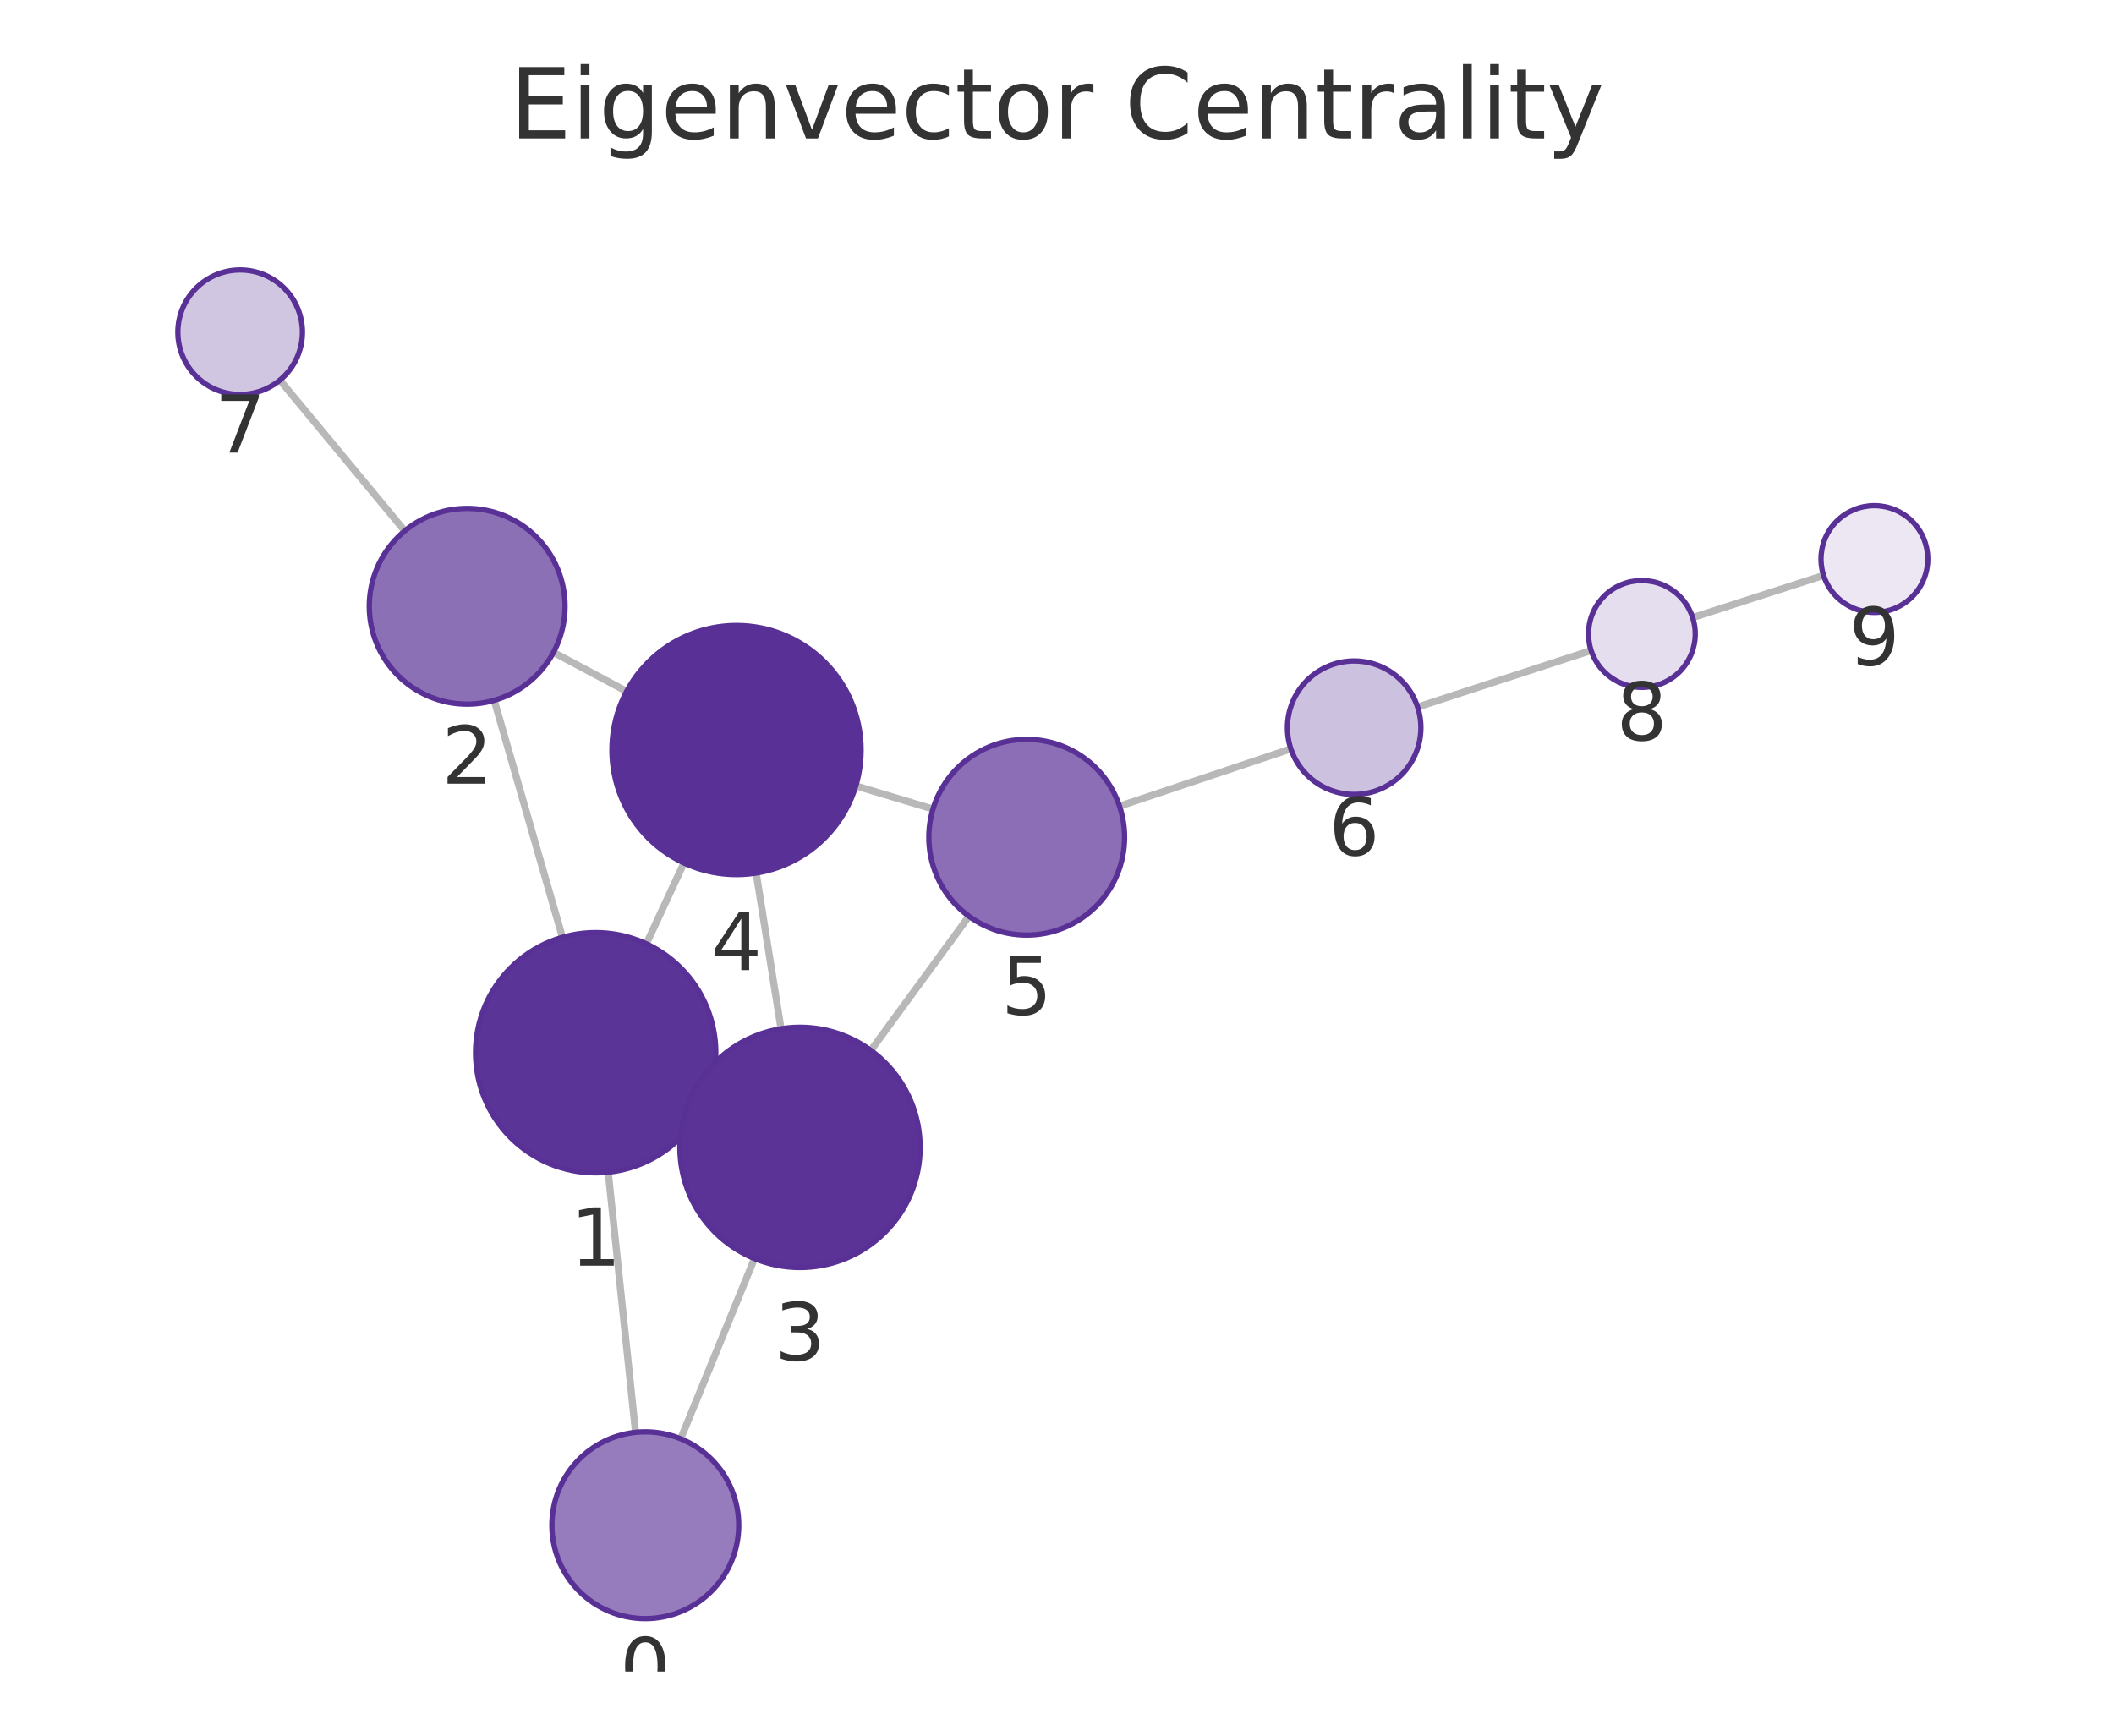
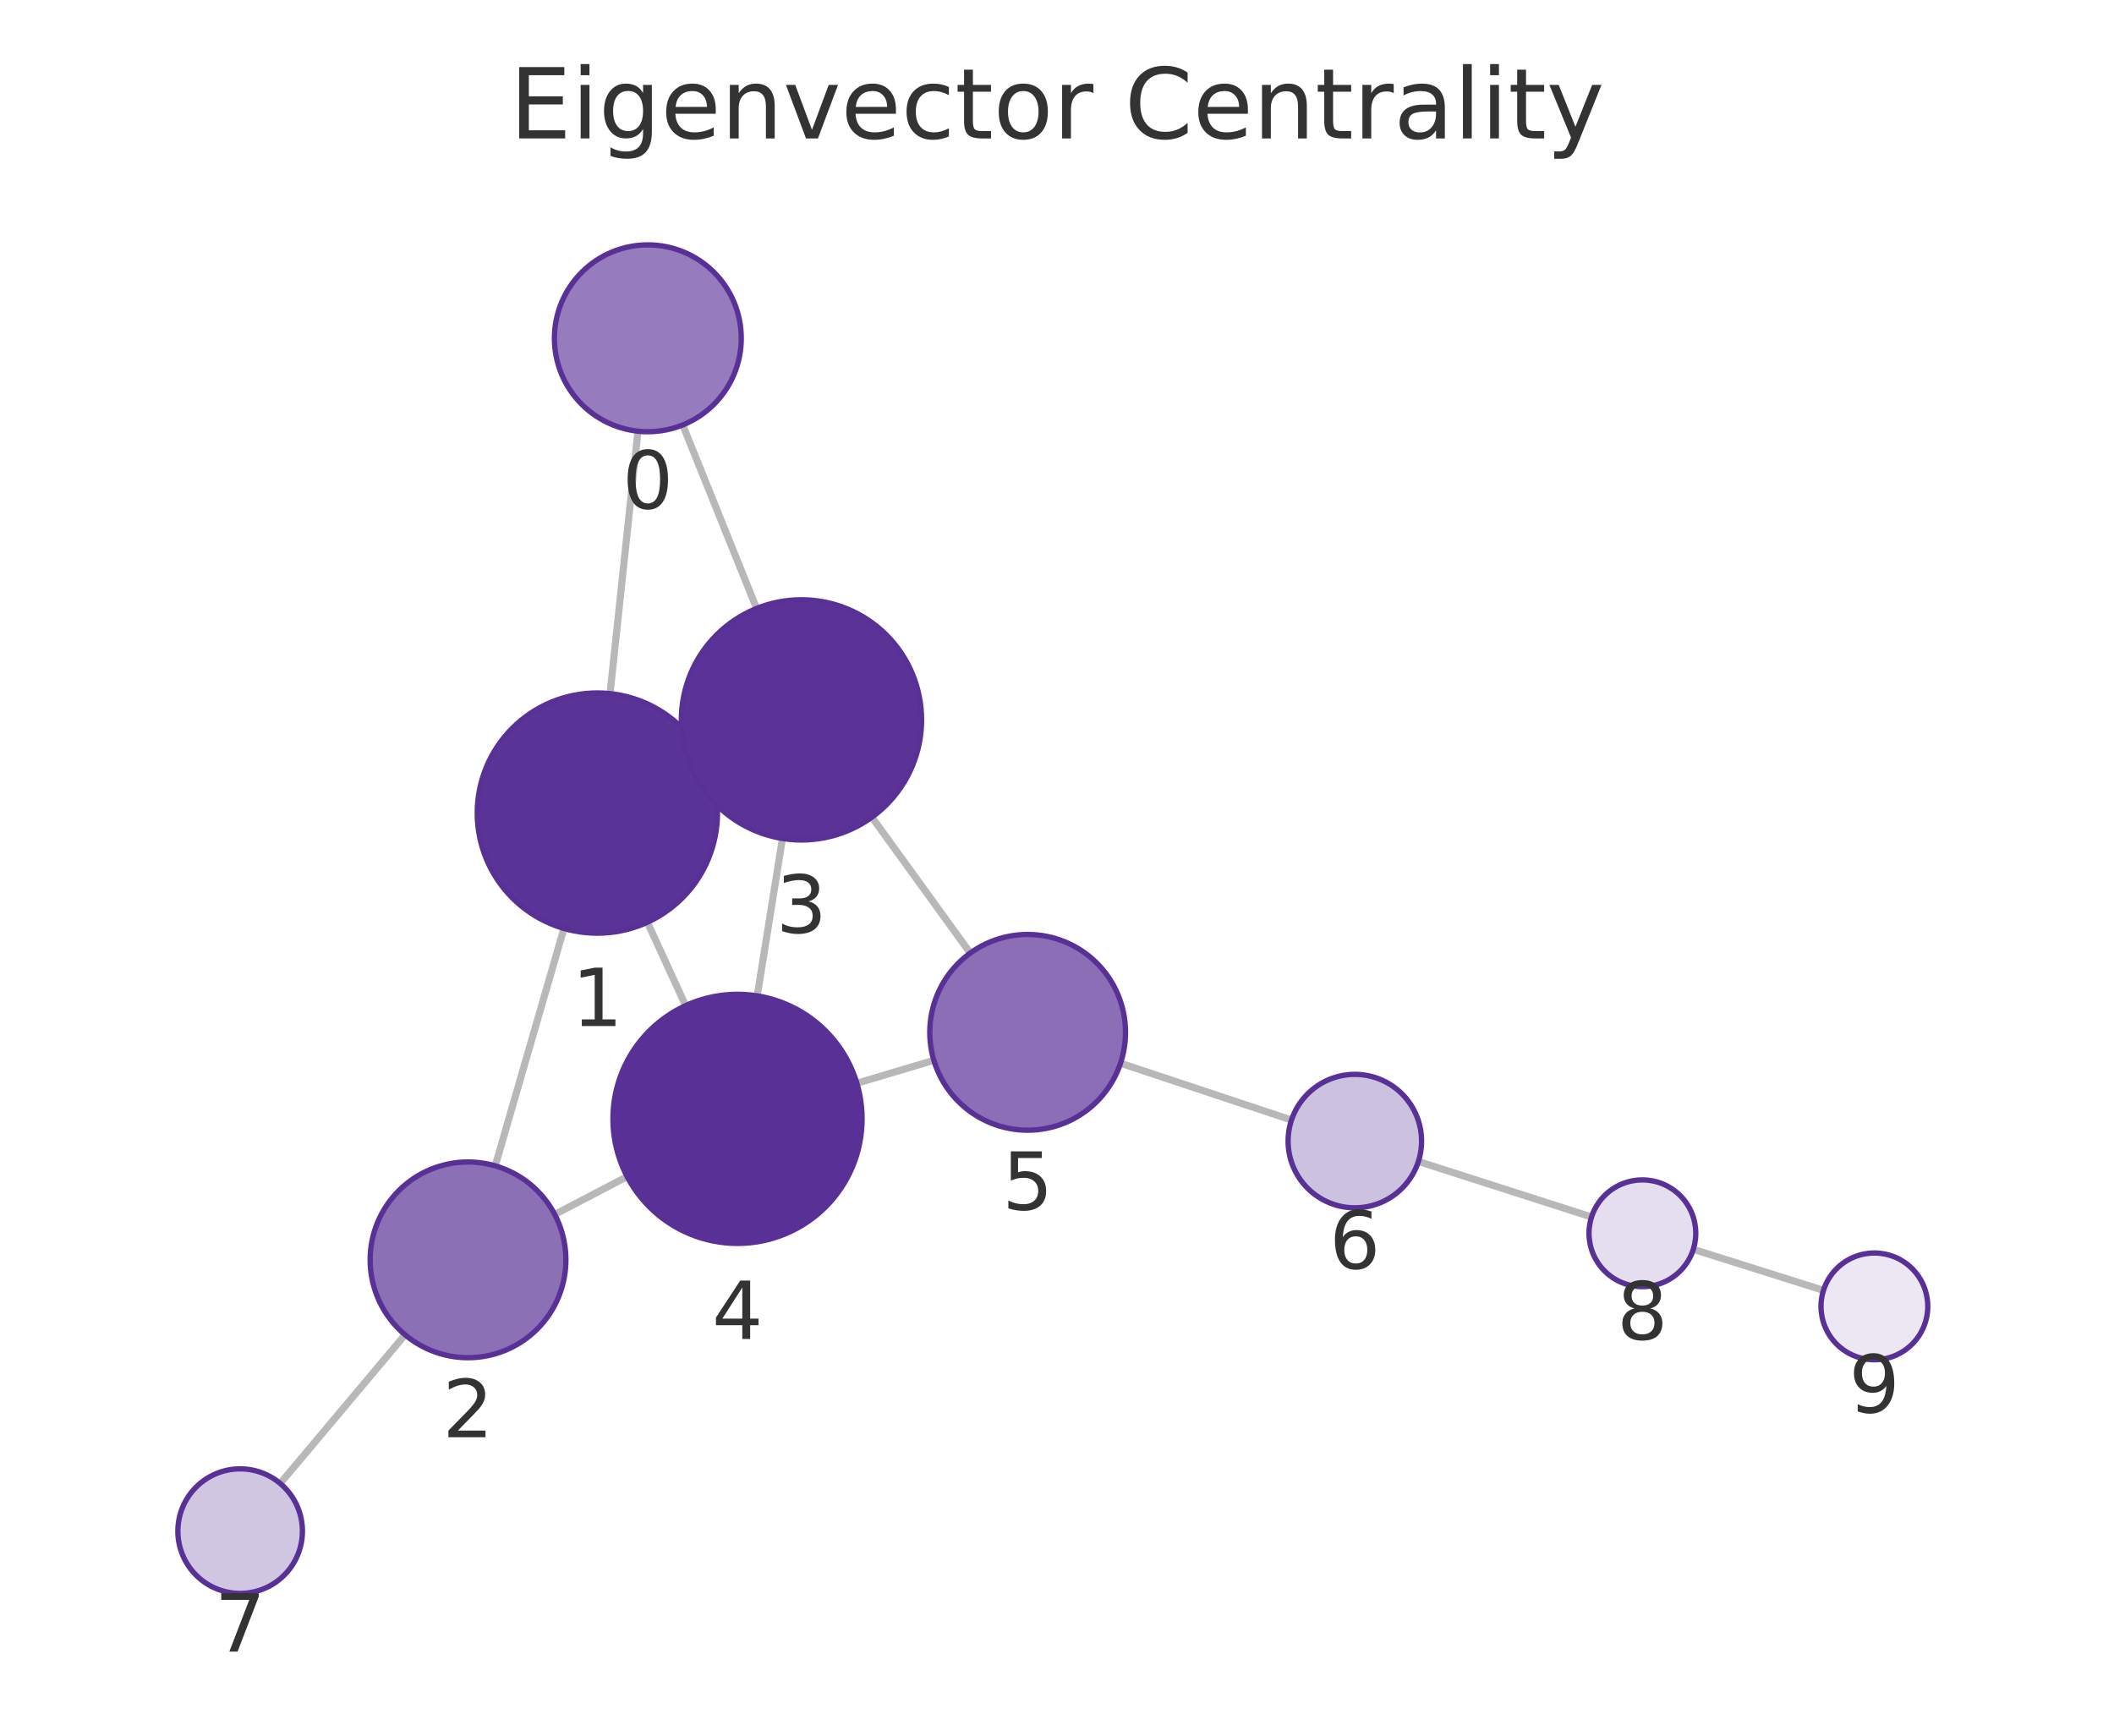
<svg xmlns="http://www.w3.org/2000/svg" xmlns:xlink="http://www.w3.org/1999/xlink" width="237.6pt" height="195.078pt" viewBox="0 0 237.6 195.078" version="1.1">
  <defs>
    <style type="text/css">*{stroke-linejoin: round; stroke-linecap: butt}</style>
  </defs>
  <g id="figure_1">
    <g id="patch_1">
      <path d="M 0 195.078  L 237.6 195.078  L 237.6 0  L 0 0  L 0 195.078  z " style="fill: none" />
    </g>
    <g id="axes_1">
      <g id="patch_2">
        <path d="M 7.2 187.878  L 230.4 187.878  L 230.4 21.558  L 7.2 21.558  L 7.2 187.878  z " style="fill: none" />
      </g>
      <g id="EdgeCollection_1">
-         <path d="M 71.432 160.985  L 68.36 131.747  " clip-path="url(#pc477f59d30)" style="fill: #b8b8b8; stroke: #b8b8b8; stroke-width: 0.8" />
-         <path d="M 76.507 161.71  L 84.799 141.455  " clip-path="url(#pc477f59d30)" style="fill: #b8b8b8; stroke: #b8b8b8; stroke-width: 0.8" />
-         <path d="M 63.215 105.347  L 55.548 78.714  " clip-path="url(#pc477f59d30)" style="fill: #b8b8b8; stroke: #b8b8b8; stroke-width: 0.8" />
-         <path d="M 79.199 123.996  L 77.665 123.286  " clip-path="url(#pc477f59d30)" style="fill: #b8b8b8; stroke: #b8b8b8; stroke-width: 0.8" />
-         <path d="M 72.645 106.081  L 76.873 96.994  " clip-path="url(#pc477f59d30)" style="fill: #b8b8b8; stroke: #b8b8b8; stroke-width: 0.8" />
-         <path d="M 62.21 73.322  L 70.428 77.708  " clip-path="url(#pc477f59d30)" style="fill: #b8b8b8; stroke: #b8b8b8; stroke-width: 0.8" />
-         <path d="M 45.489 59.671  L 31.456 42.727  " clip-path="url(#pc477f59d30)" style="fill: #b8b8b8; stroke: #b8b8b8; stroke-width: 0.8" />
-         <path d="M 87.784 115.63  L 84.988 98.125  " clip-path="url(#pc477f59d30)" style="fill: #b8b8b8; stroke: #b8b8b8; stroke-width: 0.8" />
-         <path d="M 97.88 118.062  L 108.904 102.981  " clip-path="url(#pc477f59d30)" style="fill: #b8b8b8; stroke: #b8b8b8; stroke-width: 0.8" />
-         <path d="M 96.187 88.329  L 104.86 90.935  " clip-path="url(#pc477f59d30)" style="fill: #b8b8b8; stroke: #b8b8b8; stroke-width: 0.8" />
-         <path d="M 125.827 90.611  L 145.085 84.17  " clip-path="url(#pc477f59d30)" style="fill: #b8b8b8; stroke: #b8b8b8; stroke-width: 0.8" />
-         <path d="M 159.329 79.467  L 178.829 73.113  " clip-path="url(#pc477f59d30)" style="fill: #b8b8b8; stroke: #b8b8b8; stroke-width: 0.8" />
-         <path d="M 190.245 69.414  L 204.958 64.673  " clip-path="url(#pc477f59d30)" style="fill: #b8b8b8; stroke: #b8b8b8; stroke-width: 0.8" />
+         <path d="M 71.703 48.463  L 68.566 77.96  " clip-path="url(#pbcffdd98ef)" style="fill: #b8b8b8; stroke: #b8b8b8; stroke-width: 0.8" />
+         <path d="M 76.735 47.762  L 85.038 68.387  " clip-path="url(#pbcffdd98ef)" style="fill: #b8b8b8; stroke: #b8b8b8; stroke-width: 0.8" />
+         <path d="M 63.385 104.352  L 55.661 131.033  " clip-path="url(#pbcffdd98ef)" style="fill: #b8b8b8; stroke: #b8b8b8; stroke-width: 0.8" />
+         <path d="M 79.419 85.777  L 77.798 86.517  " clip-path="url(#pbcffdd98ef)" style="fill: #b8b8b8; stroke: #b8b8b8; stroke-width: 0.8" />
+         <path d="M 72.764 103.656  L 77.058 113.027  " clip-path="url(#pbcffdd98ef)" style="fill: #b8b8b8; stroke: #b8b8b8; stroke-width: 0.8" />
+         <path d="M 62.349 136.5  L 70.487 132.243  " clip-path="url(#pbcffdd98ef)" style="fill: #b8b8b8; stroke: #b8b8b8; stroke-width: 0.8" />
+         <path d="M 45.527 150.022  L 31.493 166.731  " clip-path="url(#pbcffdd98ef)" style="fill: #b8b8b8; stroke: #b8b8b8; stroke-width: 0.8" />
+         <path d="M 87.943 94.241  L 85.107 111.93  " clip-path="url(#pbcffdd98ef)" style="fill: #b8b8b8; stroke: #b8b8b8; stroke-width: 0.8" />
+         <path d="M 97.995 91.846  L 109.051 107.119  " clip-path="url(#pbcffdd98ef)" style="fill: #b8b8b8; stroke: #b8b8b8; stroke-width: 0.8" />
+         <path d="M 96.308 121.753  L 104.96 119.173  " clip-path="url(#pbcffdd98ef)" style="fill: #b8b8b8; stroke: #b8b8b8; stroke-width: 0.8" />
+         <path d="M 125.94 119.499  L 145.157 125.886  " clip-path="url(#pbcffdd98ef)" style="fill: #b8b8b8; stroke: #b8b8b8; stroke-width: 0.8" />
+         <path d="M 159.416 130.542  L 178.881 136.783  " clip-path="url(#pbcffdd98ef)" style="fill: #b8b8b8; stroke: #b8b8b8; stroke-width: 0.8" />
+         <path d="M 190.317 140.418  L 204.947 145.028  " clip-path="url(#pbcffdd98ef)" style="fill: #b8b8b8; stroke: #b8b8b8; stroke-width: 0.8" />
      </g>
      <g id="VertexCollection_1">
-         <path d="M 72.529 181.928  C 75.314 181.928 77.985 180.821 79.954 178.852  C 81.923 176.883 83.029 174.212 83.029 171.428  C 83.029 168.643 81.923 165.972 79.954 164.003  C 77.985 162.034 75.314 160.928 72.529 160.928  C 69.745 160.928 67.074 162.034 65.105 164.003  C 63.136 165.972 62.029 168.643 62.029 171.428  C 62.029 174.212 63.136 176.883 65.105 178.852  C 67.074 180.821 69.745 181.928 72.529 181.928  z " clip-path="url(#pc477f59d30)" style="fill: #967cbc; stroke: #593196; stroke-width: 0.6" />
-         <path d="M 66.95 131.821  C 70.53 131.821 73.964 130.398 76.496 127.867  C 79.027 125.335 80.45 121.901 80.45 118.321  C 80.45 114.74 79.027 111.306 76.496 108.775  C 73.964 106.243 70.53 104.821 66.95 104.821  C 63.37 104.821 59.936 106.243 57.404 108.775  C 54.872 111.306 53.45 114.74 53.45 118.321  C 53.45 121.901 54.872 125.335 57.404 127.867  C 59.936 130.398 63.37 131.821 66.95 131.821  z " clip-path="url(#pc477f59d30)" style="fill: #5b3497; stroke: #593196; stroke-width: 0.6" />
-         <path d="M 52.505 79.143  C 55.422 79.143 58.221 77.984 60.283 75.921  C 62.346 73.858 63.505 71.06 63.505 68.143  C 63.505 65.226 62.346 62.428 60.283 60.365  C 58.221 58.302 55.422 57.143 52.505 57.143  C 49.588 57.143 46.79 58.302 44.727 60.365  C 42.664 62.428 41.505 65.226 41.505 68.143  C 41.505 71.06 42.664 73.858 44.727 75.921  C 46.79 77.984 49.588 79.143 52.505 79.143  z " clip-path="url(#pc477f59d30)" style="fill: #8c70b6; stroke: #593196; stroke-width: 0.6" />
-         <path d="M 89.914 142.461  C 93.494 142.461 96.928 141.039 99.46 138.507  C 101.992 135.976 103.414 132.542 103.414 128.961  C 103.414 125.381 101.992 121.947 99.46 119.415  C 96.928 116.884 93.494 115.461 89.914 115.461  C 86.334 115.461 82.9 116.884 80.368 119.415  C 77.836 121.947 76.414 125.381 76.414 128.961  C 76.414 132.542 77.836 135.976 80.368 138.507  C 82.9 141.039 86.334 142.461 89.914 142.461  z " clip-path="url(#pc477f59d30)" style="fill: #5b3397; stroke: #593196; stroke-width: 0.6" />
-         <path d="M 82.779 98.3  C 86.492 98.3 90.053 96.825 92.678 94.2  C 95.304 91.574 96.779 88.013 96.779 84.3  C 96.779 80.587 95.304 77.026 92.678 74.401  C 90.053 71.775 86.492 70.3 82.779 70.3  C 79.066 70.3 75.505 71.775 72.879 74.401  C 70.254 77.026 68.779 80.587 68.779 84.3  C 68.779 88.013 70.254 91.574 72.879 94.2  C 75.505 96.825 79.066 98.3 82.779 98.3  z " clip-path="url(#pc477f59d30)" style="fill: #593196; stroke: #593196; stroke-width: 0.6" />
-         <path d="M 115.395 105.101  C 118.312 105.101 121.11 103.942 123.173 101.879  C 125.236 99.816 126.395 97.018 126.395 94.101  C 126.395 91.184 125.236 88.385 123.173 86.323  C 121.11 84.26 118.312 83.101 115.395 83.101  C 112.477 83.101 109.679 84.26 107.616 86.323  C 105.554 88.385 104.395 91.184 104.395 94.101  C 104.395 97.018 105.554 99.816 107.616 101.879  C 109.679 103.942 112.477 105.101 115.395 105.101  z " clip-path="url(#pc477f59d30)" style="fill: #8b6eb5; stroke: #593196; stroke-width: 0.6" />
-         <path d="M 152.198 89.29  C 154.187 89.29 156.095 88.5 157.501 87.094  C 158.908 85.687 159.698 83.779 159.698 81.79  C 159.698 79.801 158.908 77.894 157.501 76.487  C 156.095 75.081 154.187 74.29 152.198 74.29  C 150.209 74.29 148.301 75.081 146.895 76.487  C 145.488 77.894 144.698 79.801 144.698 81.79  C 144.698 83.779 145.488 85.687 146.895 87.094  C 148.301 88.5 150.209 89.29 152.198 89.29  z " clip-path="url(#pc477f59d30)" style="fill: #cdc1e0; stroke: #593196; stroke-width: 0.6" />
-         <path d="M 26.991 44.336  C 28.848 44.336 30.629 43.599 31.941 42.286  C 33.254 40.973 33.991 39.193 33.991 37.336  C 33.991 35.48 33.254 33.699 31.941 32.387  C 30.629 31.074 28.848 30.336 26.991 30.336  C 25.135 30.336 23.354 31.074 22.042 32.387  C 20.729 33.699 19.991 35.48 19.991 37.336  C 19.991 39.193 20.729 40.973 22.042 42.286  C 23.354 43.599 25.135 44.336 26.991 44.336  z " clip-path="url(#pc477f59d30)" style="fill: #d1c6e2; stroke: #593196; stroke-width: 0.6" />
-         <path d="M 184.534 77.254  C 186.125 77.254 187.651 76.622 188.776 75.497  C 189.901 74.371 190.534 72.845 190.534 71.254  C 190.534 69.663 189.901 68.136 188.776 67.011  C 187.651 65.886 186.125 65.254 184.534 65.254  C 182.942 65.254 181.416 65.886 180.291 67.011  C 179.166 68.136 178.534 69.663 178.534 71.254  C 178.534 72.845 179.166 74.371 180.291 75.497  C 181.416 76.622 182.942 77.254 184.534 77.254  z " clip-path="url(#pc477f59d30)" style="fill: #e5deee; stroke: #593196; stroke-width: 0.6" />
-         <path d="M 210.669 68.833  C 212.26 68.833 213.786 68.2 214.912 67.075  C 216.037 65.95 216.669 64.424 216.669 62.833  C 216.669 61.241 216.037 59.715 214.912 58.59  C 213.786 57.465 212.26 56.833 210.669 56.833  C 209.078 56.833 207.551 57.465 206.426 58.59  C 205.301 59.715 204.669 61.241 204.669 62.833  C 204.669 64.424 205.301 65.95 206.426 67.075  C 207.551 68.2 209.078 68.833 210.669 68.833  z " clip-path="url(#pc477f59d30)" style="fill: #ece7f3; stroke: #593196; stroke-width: 0.6" />
+         <path d="M 72.813 48.522  C 75.598 48.522 78.269 47.416 80.238 45.447  C 82.207 43.478 83.313 40.807 83.313 38.022  C 83.313 35.237 82.207 32.567 80.238 30.598  C 78.269 28.628 75.598 27.522 72.813 27.522  C 70.029 27.522 67.358 28.628 65.389 30.598  C 63.42 32.567 62.313 35.237 62.313 38.022  C 62.313 40.807 63.42 43.478 65.389 45.447  C 67.358 47.416 70.029 48.522 72.813 48.522  z " clip-path="url(#pbcffdd98ef)" style="fill: #967cbc; stroke: #593196; stroke-width: 0.6" />
+         <path d="M 67.139 104.884  C 70.719 104.884 74.153 103.462 76.685 100.93  C 79.216 98.398 80.639 94.964 80.639 91.384  C 80.639 87.804 79.216 84.37 76.685 81.838  C 74.153 79.306 70.719 77.884 67.139 77.884  C 63.558 77.884 60.124 79.306 57.593 81.838  C 55.061 84.37 53.639 87.804 53.639 91.384  C 53.639 94.964 55.061 98.398 57.593 100.93  C 60.124 103.462 63.558 104.884 67.139 104.884  z " clip-path="url(#pbcffdd98ef)" style="fill: #5b3497; stroke: #593196; stroke-width: 0.6" />
+         <path d="M 52.602 152.599  C 55.519 152.599 58.317 151.44 60.38 149.377  C 62.443 147.314 63.602 144.516 63.602 141.599  C 63.602 138.682 62.443 135.884 60.38 133.821  C 58.317 131.758 55.519 130.599 52.602 130.599  C 49.685 130.599 46.887 131.758 44.824 133.821  C 42.761 135.884 41.602 138.682 41.602 141.599  C 41.602 144.516 42.761 147.314 44.824 149.377  C 46.887 151.44 49.685 152.599 52.602 152.599  z " clip-path="url(#pbcffdd98ef)" style="fill: #8c70b6; stroke: #593196; stroke-width: 0.6" />
+         <path d="M 90.079 94.411  C 93.659 94.411 97.093 92.988 99.625 90.457  C 102.157 87.925 103.579 84.491 103.579 80.911  C 103.579 77.331 102.157 73.896 99.625 71.365  C 97.093 68.833 93.659 67.411 90.079 67.411  C 86.499 67.411 83.065 68.833 80.533 71.365  C 78.002 73.896 76.579 77.331 76.579 80.911  C 76.579 84.491 78.002 87.925 80.533 90.457  C 83.065 92.988 86.499 94.411 90.079 94.411  z " clip-path="url(#pbcffdd98ef)" style="fill: #5b3397; stroke: #593196; stroke-width: 0.6" />
+         <path d="M 82.892 139.754  C 86.605 139.754 90.166 138.279 92.791 135.653  C 95.417 133.028 96.892 129.467 96.892 125.754  C 96.892 122.041 95.417 118.48 92.791 115.854  C 90.166 113.229 86.605 111.754 82.892 111.754  C 79.179 111.754 75.618 113.229 72.992 115.854  C 70.367 118.48 68.892 122.041 68.892 125.754  C 68.892 129.467 70.367 133.028 72.992 135.653  C 75.618 138.279 79.179 139.754 82.892 139.754  z " clip-path="url(#pbcffdd98ef)" style="fill: #593196; stroke: #593196; stroke-width: 0.6" />
+         <path d="M 115.501 127.029  C 118.419 127.029 121.217 125.87 123.279 123.807  C 125.342 121.744 126.501 118.946 126.501 116.029  C 126.501 113.112 125.342 110.314 123.279 108.251  C 121.217 106.188 118.419 105.029 115.501 105.029  C 112.584 105.029 109.786 106.188 107.723 108.251  C 105.66 110.314 104.501 113.112 104.501 116.029  C 104.501 118.946 105.66 121.744 107.723 123.807  C 109.786 125.87 112.584 127.029 115.501 127.029  z " clip-path="url(#pbcffdd98ef)" style="fill: #8b6eb5; stroke: #593196; stroke-width: 0.6" />
+         <path d="M 152.274 135.752  C 154.263 135.752 156.171 134.961 157.577 133.555  C 158.984 132.149 159.774 130.241 159.774 128.252  C 159.774 126.263 158.984 124.355 157.577 122.948  C 156.171 121.542 154.263 120.752 152.274 120.752  C 150.285 120.752 148.377 121.542 146.971 122.948  C 145.564 124.355 144.774 126.263 144.774 128.252  C 144.774 130.241 145.564 132.149 146.971 133.555  C 148.377 134.961 150.285 135.752 152.274 135.752  z " clip-path="url(#pbcffdd98ef)" style="fill: #cdc1e0; stroke: #593196; stroke-width: 0.6" />
+         <path d="M 26.991 179.091  C 28.847 179.091 30.628 178.354 31.94 177.041  C 33.253 175.729 33.991 173.948 33.991 172.091  C 33.991 170.235 33.253 168.454 31.94 167.142  C 30.628 165.829 28.847 165.091 26.991 165.091  C 25.134 165.091 23.354 165.829 22.041 167.142  C 20.728 168.454 19.991 170.235 19.991 172.091  C 19.991 173.948 20.728 175.729 22.041 177.041  C 23.354 178.354 25.134 179.091 26.991 179.091  z " clip-path="url(#pbcffdd98ef)" style="fill: #d1c6e2; stroke: #593196; stroke-width: 0.6" />
+         <path d="M 184.594 144.615  C 186.185 144.615 187.712 143.983 188.837 142.858  C 189.962 141.732 190.594 140.206 190.594 138.615  C 190.594 137.024 189.962 135.498 188.837 134.372  C 187.712 133.247 186.185 132.615 184.594 132.615  C 183.003 132.615 181.477 133.247 180.351 134.372  C 179.226 135.498 178.594 137.024 178.594 138.615  C 178.594 140.206 179.226 141.732 180.351 142.858  C 181.477 143.983 183.003 144.615 184.594 144.615  z " clip-path="url(#pbcffdd98ef)" style="fill: #e5deee; stroke: #593196; stroke-width: 0.6" />
+         <path d="M 210.67 152.831  C 212.261 152.831 213.787 152.199 214.912 151.074  C 216.037 149.949 216.67 148.423 216.67 146.831  C 216.67 145.24 216.037 143.714 214.912 142.589  C 213.787 141.463 212.261 140.831 210.67 140.831  C 209.078 140.831 207.552 141.463 206.427 142.589  C 205.302 143.714 204.67 145.24 204.67 146.831  C 204.67 148.423 205.302 149.949 206.427 151.074  C 207.552 152.199 209.078 152.831 210.67 152.831  z " clip-path="url(#pbcffdd98ef)" style="fill: #ece7f3; stroke: #593196; stroke-width: 0.6" />
      </g>
      <g id="text_1">
-         <g clip-path="url(#pc477f59d30)">
-           <g style="fill: #333333" transform="translate(69.66609 190.5655) scale(0.09 -0.09)">
+         <g clip-path="url(#pbcffdd98ef)">
+           <g style="fill: #333333" transform="translate(69.95031 57.16002) scale(0.09 -0.09)">
            <defs>
              <path id="DejaVuSans-13" d="M 2034 4250  Q 1547 4250 1301 3770  Q 1056 3291 1056 2328  Q 1056 1369 1301 889  Q 1547 409 2034 409  Q 2525 409 2770 889  Q 3016 1369 3016 2328  Q 3016 3291 2770 3770  Q 2525 4250 2034 4250  z M 2034 4750  Q 2819 4750 3233 4129  Q 3647 3509 3647 2328  Q 3647 1150 3233 529  Q 2819 -91 2034 -91  Q 1250 -91 836 529  Q 422 1150 422 2328  Q 422 3509 836 4129  Q 1250 4750 2034 4750  z " transform="scale(0.015625)" />
            </defs>
            <use xlink:href="#DejaVuSans-13" />
          </g>
        </g>
      </g>
      <g id="text_2">
-         <g clip-path="url(#pc477f59d30)">
-           <g style="fill: #333333" transform="translate(64.08675 142.2585) scale(0.09 -0.09)">
+         <g clip-path="url(#pbcffdd98ef)">
+           <g style="fill: #333333" transform="translate(64.27549 115.3219) scale(0.09 -0.09)">
            <defs>
              <path id="DejaVuSans-14" d="M 794 531  L 1825 531  L 1825 4091  L 703 3866  L 703 4441  L 1819 4666  L 2450 4666  L 2450 531  L 3481 531  L 3481 0  L 794 0  L 794 531  z " transform="scale(0.015625)" />
            </defs>
            <use xlink:href="#DejaVuSans-14" />
          </g>
        </g>
      </g>
      <g id="text_3">
-         <g clip-path="url(#pc477f59d30)">
-           <g style="fill: #333333" transform="translate(49.64202 88.08097) scale(0.09 -0.09)">
+         <g clip-path="url(#pbcffdd98ef)">
+           <g style="fill: #333333" transform="translate(49.73892 161.5369) scale(0.09 -0.09)">
            <defs>
              <path id="DejaVuSans-15" d="M 1228 531  L 3431 531  L 3431 0  L 469 0  L 469 531  Q 828 903 1448 1529  Q 2069 2156 2228 2338  Q 2531 2678 2651 2914  Q 2772 3150 2772 3378  Q 2772 3750 2511 3984  Q 2250 4219 1831 4219  Q 1534 4219 1204 4116  Q 875 4013 500 3803  L 500 4441  Q 881 4594 1212 4672  Q 1544 4750 1819 4750  Q 2544 4750 2975 4387  Q 3406 4025 3406 3419  Q 3406 3131 3298 2873  Q 3191 2616 2906 2266  Q 2828 2175 2409 1742  Q 1991 1309 1228 531  z " transform="scale(0.015625)" />
            </defs>
            <use xlink:href="#DejaVuSans-15" />
          </g>
        </g>
      </g>
      <g id="text_4">
-         <g clip-path="url(#pc477f59d30)">
-           <g style="fill: #333333" transform="translate(87.05088 152.8992) scale(0.09 -0.09)">
+         <g clip-path="url(#pbcffdd98ef)">
+           <g style="fill: #333333" transform="translate(87.21596 104.8486) scale(0.09 -0.09)">
            <defs>
              <path id="DejaVuSans-16" d="M 2597 2516  Q 3050 2419 3304 2112  Q 3559 1806 3559 1356  Q 3559 666 3084 287  Q 2609 -91 1734 -91  Q 1441 -91 1130 -33  Q 819 25 488 141  L 488 750  Q 750 597 1062 519  Q 1375 441 1716 441  Q 2309 441 2620 675  Q 2931 909 2931 1356  Q 2931 1769 2642 2001  Q 2353 2234 1838 2234  L 1294 2234  L 1294 2753  L 1863 2753  Q 2328 2753 2575 2939  Q 2822 3125 2822 3475  Q 2822 3834 2567 4026  Q 2313 4219 1838 4219  Q 1578 4219 1281 4162  Q 984 4106 628 3988  L 628 4550  Q 988 4650 1302 4700  Q 1616 4750 1894 4750  Q 2613 4750 3031 4423  Q 3450 4097 3450 3541  Q 3450 3153 3228 2886  Q 3006 2619 2597 2516  z " transform="scale(0.015625)" />
            </defs>
            <use xlink:href="#DejaVuSans-16" />
          </g>
        </g>
      </g>
      <g id="text_5">
-         <g clip-path="url(#pc477f59d30)">
-           <g style="fill: #333333" transform="translate(79.91577 109.0381) scale(0.09 -0.09)">
+         <g clip-path="url(#pbcffdd98ef)">
+           <g style="fill: #333333" transform="translate(80.02856 150.4917) scale(0.09 -0.09)">
            <defs>
              <path id="DejaVuSans-17" d="M 2419 4116  L 825 1625  L 2419 1625  L 2419 4116  z M 2253 4666  L 3047 4666  L 3047 1625  L 3713 1625  L 3713 1100  L 3047 1100  L 3047 0  L 2419 0  L 2419 1100  L 313 1100  L 313 1709  L 2253 4666  z " transform="scale(0.015625)" />
            </defs>
            <use xlink:href="#DejaVuSans-17" />
          </g>
        </g>
      </g>
      <g id="text_6">
-         <g clip-path="url(#pc477f59d30)">
-           <g style="fill: #333333" transform="translate(112.5315 114.0387) scale(0.09 -0.09)">
+         <g clip-path="url(#pbcffdd98ef)">
+           <g style="fill: #333333" transform="translate(112.6382 135.9668) scale(0.09 -0.09)">
            <defs>
              <path id="DejaVuSans-18" d="M 691 4666  L 3169 4666  L 3169 4134  L 1269 4134  L 1269 2991  Q 1406 3038 1543 3061  Q 1681 3084 1819 3084  Q 2600 3084 3056 2656  Q 3513 2228 3513 1497  Q 3513 744 3044 326  Q 2575 -91 1722 -91  Q 1428 -91 1123 -41  Q 819 9 494 109  L 494 744  Q 775 591 1075 516  Q 1375 441 1709 441  Q 2250 441 2565 725  Q 2881 1009 2881 1497  Q 2881 1984 2565 2268  Q 2250 2553 1709 2553  Q 1456 2553 1204 2497  Q 953 2441 691 2322  L 691 4666  z " transform="scale(0.015625)" />
            </defs>
            <use xlink:href="#DejaVuSans-18" />
          </g>
        </g>
      </g>
      <g id="text_7">
-         <g clip-path="url(#pc477f59d30)">
-           <g style="fill: #333333" transform="translate(149.3348 96.12827) scale(0.09 -0.09)">
+         <g clip-path="url(#pbcffdd98ef)">
+           <g style="fill: #333333" transform="translate(149.4111 142.5895) scale(0.09 -0.09)">
            <defs>
              <path id="DejaVuSans-19" d="M 2113 2584  Q 1688 2584 1439 2293  Q 1191 2003 1191 1497  Q 1191 994 1439 701  Q 1688 409 2113 409  Q 2538 409 2786 701  Q 3034 994 3034 1497  Q 3034 2003 2786 2293  Q 2538 2584 2113 2584  z M 3366 4563  L 3366 3988  Q 3128 4100 2886 4159  Q 2644 4219 2406 4219  Q 1781 4219 1451 3797  Q 1122 3375 1075 2522  Q 1259 2794 1537 2939  Q 1816 3084 2150 3084  Q 2853 3084 3261 2657  Q 3669 2231 3669 1497  Q 3669 778 3244 343  Q 2819 -91 2113 -91  Q 1303 -91 875 529  Q 447 1150 447 2328  Q 447 3434 972 4092  Q 1497 4750 2381 4750  Q 2619 4750 2861 4703  Q 3103 4656 3366 4563  z " transform="scale(0.015625)" />
            </defs>
            <use xlink:href="#DejaVuSans-19" />
          </g>
        </g>
      </g>
      <g id="text_8">
-         <g clip-path="url(#pc477f59d30)">
-           <g style="fill: #333333" transform="translate(24.12833 50.8742) scale(0.09 -0.09)">
+         <g clip-path="url(#pbcffdd98ef)">
+           <g style="fill: #333333" transform="translate(24.1275 185.6294) scale(0.09 -0.09)">
            <defs>
              <path id="DejaVuSans-1a" d="M 525 4666  L 3525 4666  L 3525 4397  L 1831 0  L 1172 0  L 2766 4134  L 525 4134  L 525 4666  z " transform="scale(0.015625)" />
            </defs>
            <use xlink:href="#DejaVuSans-1a" />
          </g>
        </g>
      </g>
      <g id="text_9">
-         <g clip-path="url(#pc477f59d30)">
-           <g style="fill: #333333" transform="translate(181.6706 83.19175) scale(0.09 -0.09)">
+         <g clip-path="url(#pbcffdd98ef)">
+           <g style="fill: #333333" transform="translate(181.7309 150.5529) scale(0.09 -0.09)">
            <defs>
              <path id="DejaVuSans-1b" d="M 2034 2216  Q 1584 2216 1326 1975  Q 1069 1734 1069 1313  Q 1069 891 1326 650  Q 1584 409 2034 409  Q 2484 409 2743 651  Q 3003 894 3003 1313  Q 3003 1734 2745 1975  Q 2488 2216 2034 2216  z M 1403 2484  Q 997 2584 770 2862  Q 544 3141 544 3541  Q 544 4100 942 4425  Q 1341 4750 2034 4750  Q 2731 4750 3128 4425  Q 3525 4100 3525 3541  Q 3525 3141 3298 2862  Q 3072 2584 2669 2484  Q 3125 2378 3379 2068  Q 3634 1759 3634 1313  Q 3634 634 3220 271  Q 2806 -91 2034 -91  Q 1263 -91 848 271  Q 434 634 434 1313  Q 434 1759 690 2068  Q 947 2378 1403 2484  z M 1172 3481  Q 1172 3119 1398 2916  Q 1625 2713 2034 2713  Q 2441 2713 2670 2916  Q 2900 3119 2900 3481  Q 2900 3844 2670 4047  Q 2441 4250 2034 4250  Q 1625 4250 1398 4047  Q 1172 3844 1172 3481  z " transform="scale(0.015625)" />
            </defs>
            <use xlink:href="#DejaVuSans-1b" />
          </g>
        </g>
      </g>
      <g id="text_10">
-         <g clip-path="url(#pc477f59d30)">
-           <g style="fill: #333333" transform="translate(207.8058 74.77058) scale(0.09 -0.09)">
+         <g clip-path="url(#pbcffdd98ef)">
+           <g style="fill: #333333" transform="translate(207.8065 158.7692) scale(0.09 -0.09)">
            <defs>
              <path id="DejaVuSans-1c" d="M 703 97  L 703 672  Q 941 559 1184 500  Q 1428 441 1663 441  Q 2288 441 2617 861  Q 2947 1281 2994 2138  Q 2813 1869 2534 1725  Q 2256 1581 1919 1581  Q 1219 1581 811 2004  Q 403 2428 403 3163  Q 403 3881 828 4315  Q 1253 4750 1959 4750  Q 2769 4750 3195 4129  Q 3622 3509 3622 2328  Q 3622 1225 3098 567  Q 2575 -91 1691 -91  Q 1453 -91 1209 -44  Q 966 3 703 97  z M 1959 2075  Q 2384 2075 2632 2365  Q 2881 2656 2881 3163  Q 2881 3666 2632 3958  Q 2384 4250 1959 4250  Q 1534 4250 1286 3958  Q 1038 3666 1038 3163  Q 1038 2656 1286 2365  Q 1534 2075 1959 2075  z " transform="scale(0.015625)" />
            </defs>
            <use xlink:href="#DejaVuSans-1c" />
          </g>
        </g>
      </g>
      <g id="matplotlib.axis_1" />
      <g id="matplotlib.axis_2" />
      <g id="text_11">
        <g style="fill: #333333" transform="translate(57.27562 15.55828) scale(0.11 -0.11)">
          <defs>
            <path id="DejaVuSans-28" d="M 628 4666  L 3578 4666  L 3578 4134  L 1259 4134  L 1259 2753  L 3481 2753  L 3481 2222  L 1259 2222  L 1259 531  L 3634 531  L 3634 0  L 628 0  L 628 4666  z " transform="scale(0.015625)" />
            <path id="DejaVuSans-4c" d="M 603 3500  L 1178 3500  L 1178 0  L 603 0  L 603 3500  z M 603 4863  L 1178 4863  L 1178 4134  L 603 4134  L 603 4863  z " transform="scale(0.015625)" />
            <path id="DejaVuSans-4a" d="M 2906 1791  Q 2906 2416 2648 2759  Q 2391 3103 1925 3103  Q 1463 3103 1205 2759  Q 947 2416 947 1791  Q 947 1169 1205 825  Q 1463 481 1925 481  Q 2391 481 2648 825  Q 2906 1169 2906 1791  z M 3481 434  Q 3481 -459 3084 -895  Q 2688 -1331 1869 -1331  Q 1566 -1331 1297 -1286  Q 1028 -1241 775 -1147  L 775 -588  Q 1028 -725 1275 -790  Q 1522 -856 1778 -856  Q 2344 -856 2625 -561  Q 2906 -266 2906 331  L 2906 616  Q 2728 306 2450 153  Q 2172 0 1784 0  Q 1141 0 747 490  Q 353 981 353 1791  Q 353 2603 747 3093  Q 1141 3584 1784 3584  Q 2172 3584 2450 3431  Q 2728 3278 2906 2969  L 2906 3500  L 3481 3500  L 3481 434  z " transform="scale(0.015625)" />
            <path id="DejaVuSans-48" d="M 3597 1894  L 3597 1613  L 953 1613  Q 991 1019 1311 708  Q 1631 397 2203 397  Q 2534 397 2845 478  Q 3156 559 3463 722  L 3463 178  Q 3153 47 2828 -22  Q 2503 -91 2169 -91  Q 1331 -91 842 396  Q 353 884 353 1716  Q 353 2575 817 3079  Q 1281 3584 2069 3584  Q 2775 3584 3186 3129  Q 3597 2675 3597 1894  z M 3022 2063  Q 3016 2534 2758 2815  Q 2500 3097 2075 3097  Q 1594 3097 1305 2825  Q 1016 2553 972 2059  L 3022 2063  z " transform="scale(0.015625)" />
            <path id="DejaVuSans-51" d="M 3513 2113  L 3513 0  L 2938 0  L 2938 2094  Q 2938 2591 2744 2837  Q 2550 3084 2163 3084  Q 1697 3084 1428 2787  Q 1159 2491 1159 1978  L 1159 0  L 581 0  L 581 3500  L 1159 3500  L 1159 2956  Q 1366 3272 1645 3428  Q 1925 3584 2291 3584  Q 2894 3584 3203 3211  Q 3513 2838 3513 2113  z " transform="scale(0.015625)" />
            <path id="DejaVuSans-59" d="M 191 3500  L 800 3500  L 1894 563  L 2988 3500  L 3597 3500  L 2284 0  L 1503 0  L 191 3500  z " transform="scale(0.015625)" />
            <path id="DejaVuSans-46" d="M 3122 3366  L 3122 2828  Q 2878 2963 2633 3030  Q 2388 3097 2138 3097  Q 1578 3097 1268 2742  Q 959 2388 959 1747  Q 959 1106 1268 751  Q 1578 397 2138 397  Q 2388 397 2633 464  Q 2878 531 3122 666  L 3122 134  Q 2881 22 2623 -34  Q 2366 -91 2075 -91  Q 1284 -91 818 406  Q 353 903 353 1747  Q 353 2603 823 3093  Q 1294 3584 2113 3584  Q 2378 3584 2631 3529  Q 2884 3475 3122 3366  z " transform="scale(0.015625)" />
            <path id="DejaVuSans-57" d="M 1172 4494  L 1172 3500  L 2356 3500  L 2356 3053  L 1172 3053  L 1172 1153  Q 1172 725 1289 603  Q 1406 481 1766 481  L 2356 481  L 2356 0  L 1766 0  Q 1100 0 847 248  Q 594 497 594 1153  L 594 3053  L 172 3053  L 172 3500  L 594 3500  L 594 4494  L 1172 4494  z " transform="scale(0.015625)" />
            <path id="DejaVuSans-52" d="M 1959 3097  Q 1497 3097 1228 2736  Q 959 2375 959 1747  Q 959 1119 1226 758  Q 1494 397 1959 397  Q 2419 397 2687 759  Q 2956 1122 2956 1747  Q 2956 2369 2687 2733  Q 2419 3097 1959 3097  z M 1959 3584  Q 2709 3584 3137 3096  Q 3566 2609 3566 1747  Q 3566 888 3137 398  Q 2709 -91 1959 -91  Q 1206 -91 779 398  Q 353 888 353 1747  Q 353 2609 779 3096  Q 1206 3584 1959 3584  z " transform="scale(0.015625)" />
            <path id="DejaVuSans-55" d="M 2631 2963  Q 2534 3019 2420 3045  Q 2306 3072 2169 3072  Q 1681 3072 1420 2755  Q 1159 2438 1159 1844  L 1159 0  L 581 0  L 581 3500  L 1159 3500  L 1159 2956  Q 1341 3275 1631 3429  Q 1922 3584 2338 3584  Q 2397 3584 2469 3576  Q 2541 3569 2628 3553  L 2631 2963  z " transform="scale(0.015625)" />
            <path id="DejaVuSans-3" transform="scale(0.015625)" />
            <path id="DejaVuSans-26" d="M 4122 4306  L 4122 3641  Q 3803 3938 3442 4084  Q 3081 4231 2675 4231  Q 1875 4231 1450 3742  Q 1025 3253 1025 2328  Q 1025 1406 1450 917  Q 1875 428 2675 428  Q 3081 428 3442 575  Q 3803 722 4122 1019  L 4122 359  Q 3791 134 3420 21  Q 3050 -91 2638 -91  Q 1578 -91 968 557  Q 359 1206 359 2328  Q 359 3453 968 4101  Q 1578 4750 2638 4750  Q 3056 4750 3426 4639  Q 3797 4528 4122 4306  z " transform="scale(0.015625)" />
            <path id="DejaVuSans-44" d="M 2194 1759  Q 1497 1759 1228 1600  Q 959 1441 959 1056  Q 959 750 1161 570  Q 1363 391 1709 391  Q 2188 391 2477 730  Q 2766 1069 2766 1631  L 2766 1759  L 2194 1759  z M 3341 1997  L 3341 0  L 2766 0  L 2766 531  Q 2569 213 2275 61  Q 1981 -91 1556 -91  Q 1019 -91 701 211  Q 384 513 384 1019  Q 384 1609 779 1909  Q 1175 2209 1959 2209  L 2766 2209  L 2766 2266  Q 2766 2663 2505 2880  Q 2244 3097 1772 3097  Q 1472 3097 1187 3025  Q 903 2953 641 2809  L 641 3341  Q 956 3463 1253 3523  Q 1550 3584 1831 3584  Q 2591 3584 2966 3190  Q 3341 2797 3341 1997  z " transform="scale(0.015625)" />
            <path id="DejaVuSans-4f" d="M 603 4863  L 1178 4863  L 1178 0  L 603 0  L 603 4863  z " transform="scale(0.015625)" />
            <path id="DejaVuSans-5c" d="M 2059 -325  Q 1816 -950 1584 -1140  Q 1353 -1331 966 -1331  L 506 -1331  L 506 -850  L 844 -850  Q 1081 -850 1212 -737  Q 1344 -625 1503 -206  L 1606 56  L 191 3500  L 800 3500  L 1894 763  L 2988 3500  L 3597 3500  L 2059 -325  z " transform="scale(0.015625)" />
          </defs>
          <use xlink:href="#DejaVuSans-28" />
          <use xlink:href="#DejaVuSans-4c" transform="translate(63.1875 0)" />
          <use xlink:href="#DejaVuSans-4a" transform="translate(90.96875 0)" />
          <use xlink:href="#DejaVuSans-48" transform="translate(154.4531 0)" />
          <use xlink:href="#DejaVuSans-51" transform="translate(215.9844 0)" />
          <use xlink:href="#DejaVuSans-59" transform="translate(279.3594 0)" />
          <use xlink:href="#DejaVuSans-48" transform="translate(338.5469 0)" />
          <use xlink:href="#DejaVuSans-46" transform="translate(400.0781 0)" />
          <use xlink:href="#DejaVuSans-57" transform="translate(455.0625 0)" />
          <use xlink:href="#DejaVuSans-52" transform="translate(494.2656 0)" />
          <use xlink:href="#DejaVuSans-55" transform="translate(555.4531 0)" />
          <use xlink:href="#DejaVuSans-3" transform="translate(596.5625 0)" />
          <use xlink:href="#DejaVuSans-26" transform="translate(628.3438 0)" />
          <use xlink:href="#DejaVuSans-48" transform="translate(698.1719 0)" />
          <use xlink:href="#DejaVuSans-51" transform="translate(759.7031 0)" />
          <use xlink:href="#DejaVuSans-57" transform="translate(823.0781 0)" />
          <use xlink:href="#DejaVuSans-55" transform="translate(862.2812 0)" />
          <use xlink:href="#DejaVuSans-44" transform="translate(903.3906 0)" />
          <use xlink:href="#DejaVuSans-4f" transform="translate(964.6719 0)" />
          <use xlink:href="#DejaVuSans-4c" transform="translate(992.4531 0)" />
          <use xlink:href="#DejaVuSans-57" transform="translate(1020.234 0)" />
          <use xlink:href="#DejaVuSans-5c" transform="translate(1059.438 0)" />
        </g>
      </g>
    </g>
  </g>
  <defs>
-     <clipPath id="pc477f59d30">
+     <clipPath id="pbcffdd98ef">
      <rect x="7.2" y="21.558" width="223.2" height="166.32" />
    </clipPath>
  </defs>
</svg>
